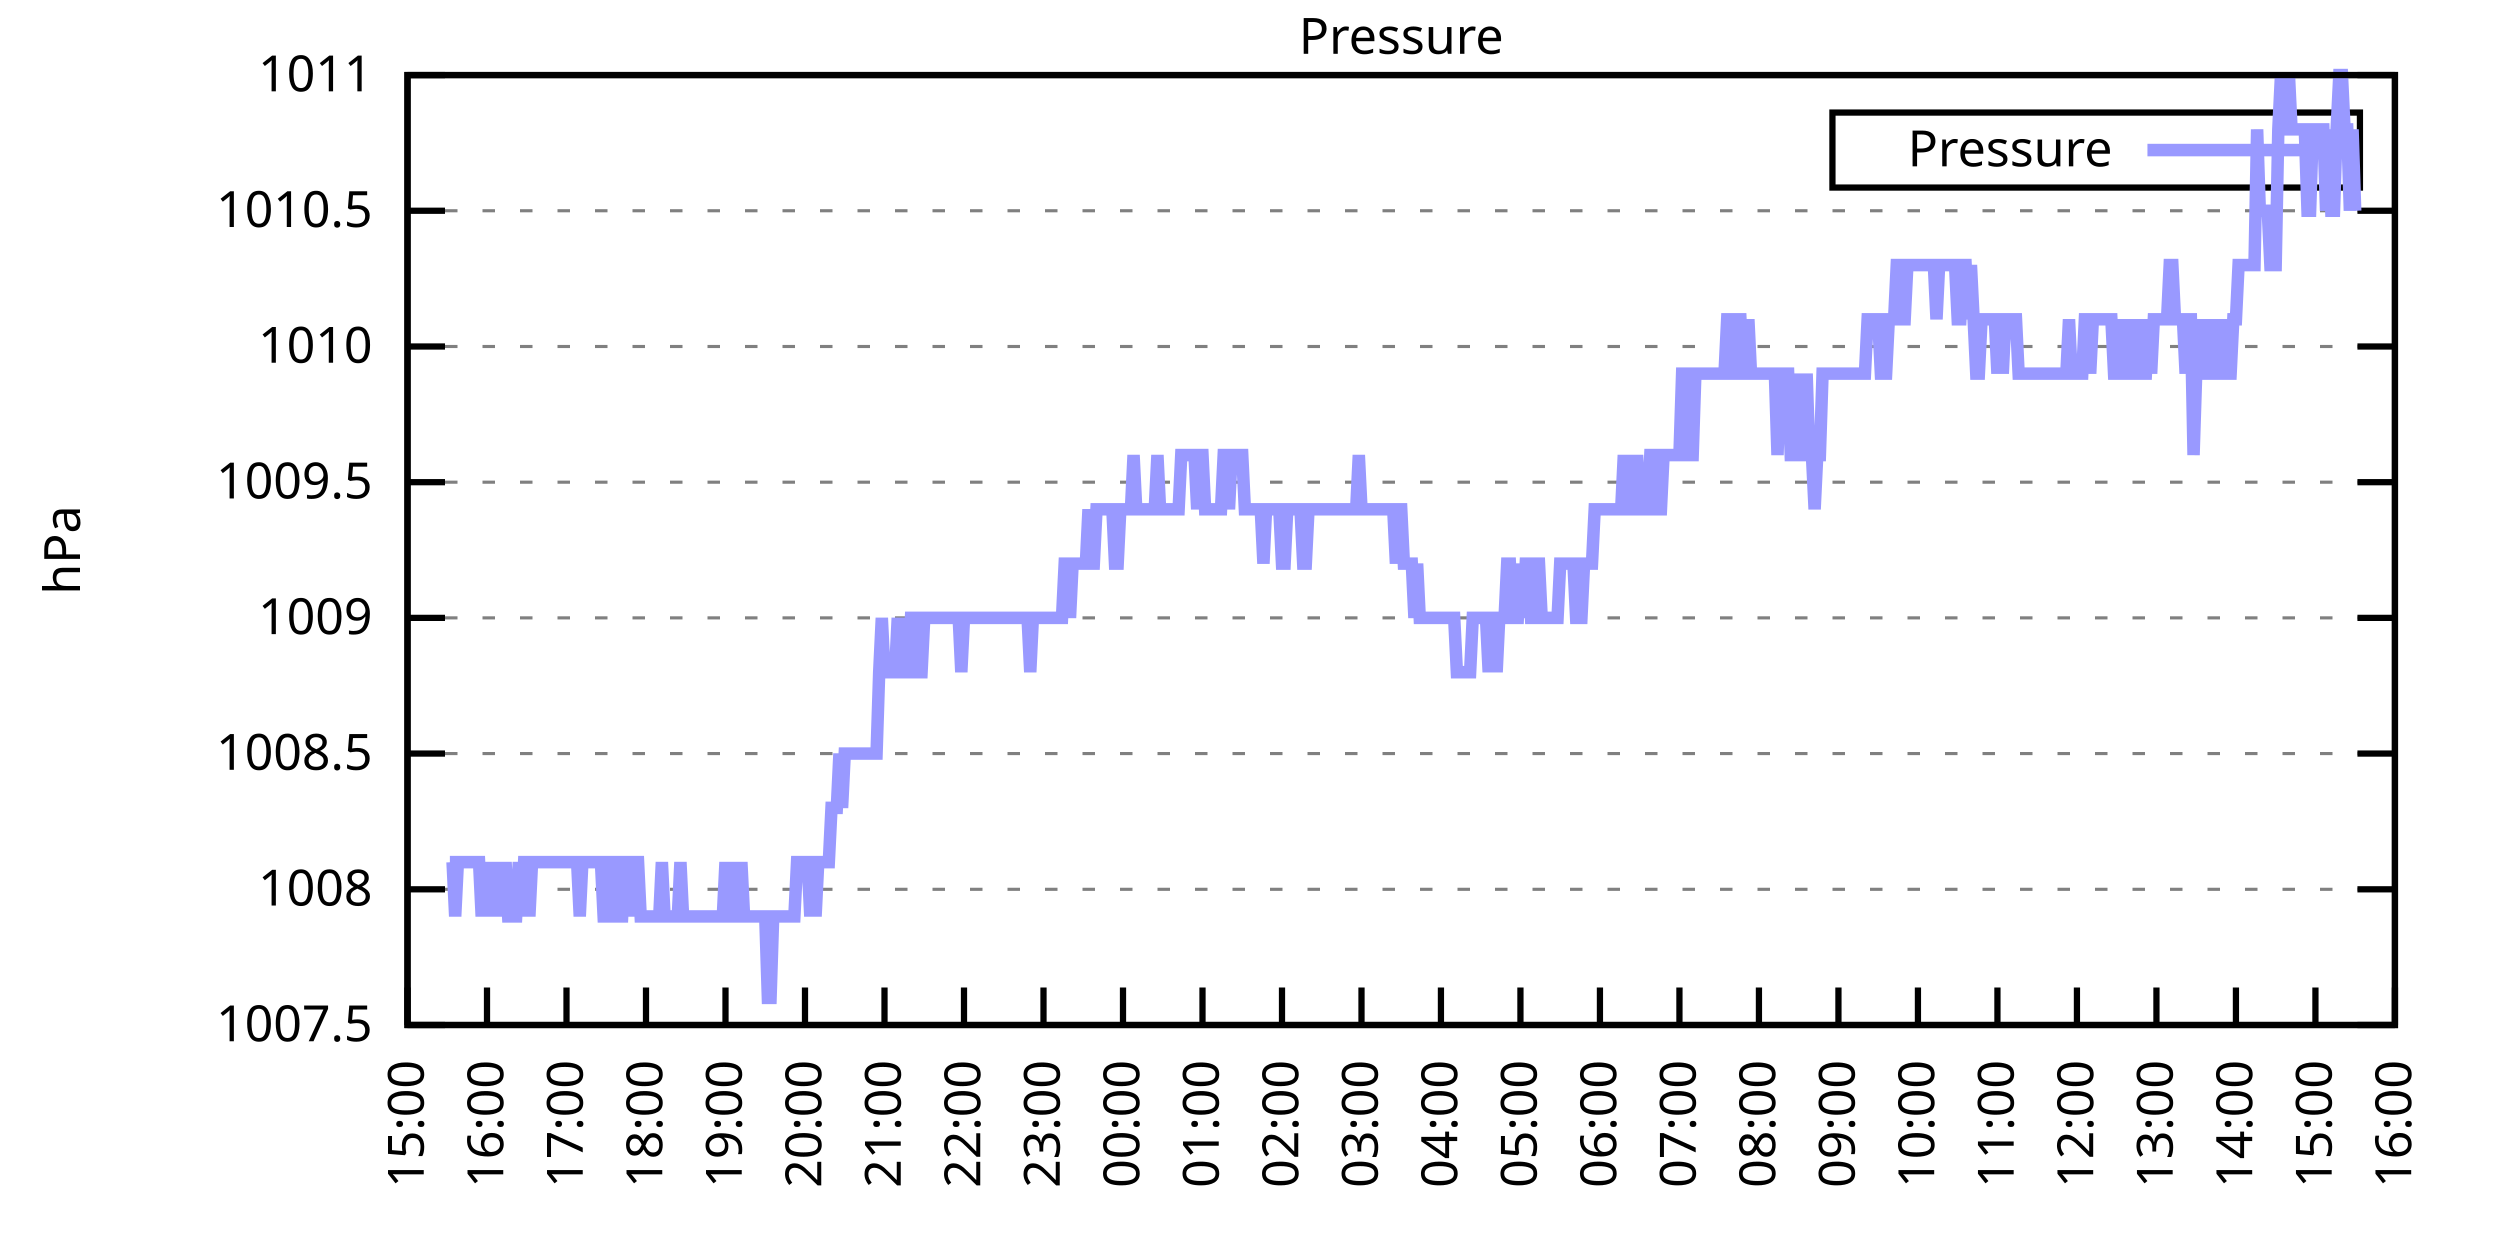
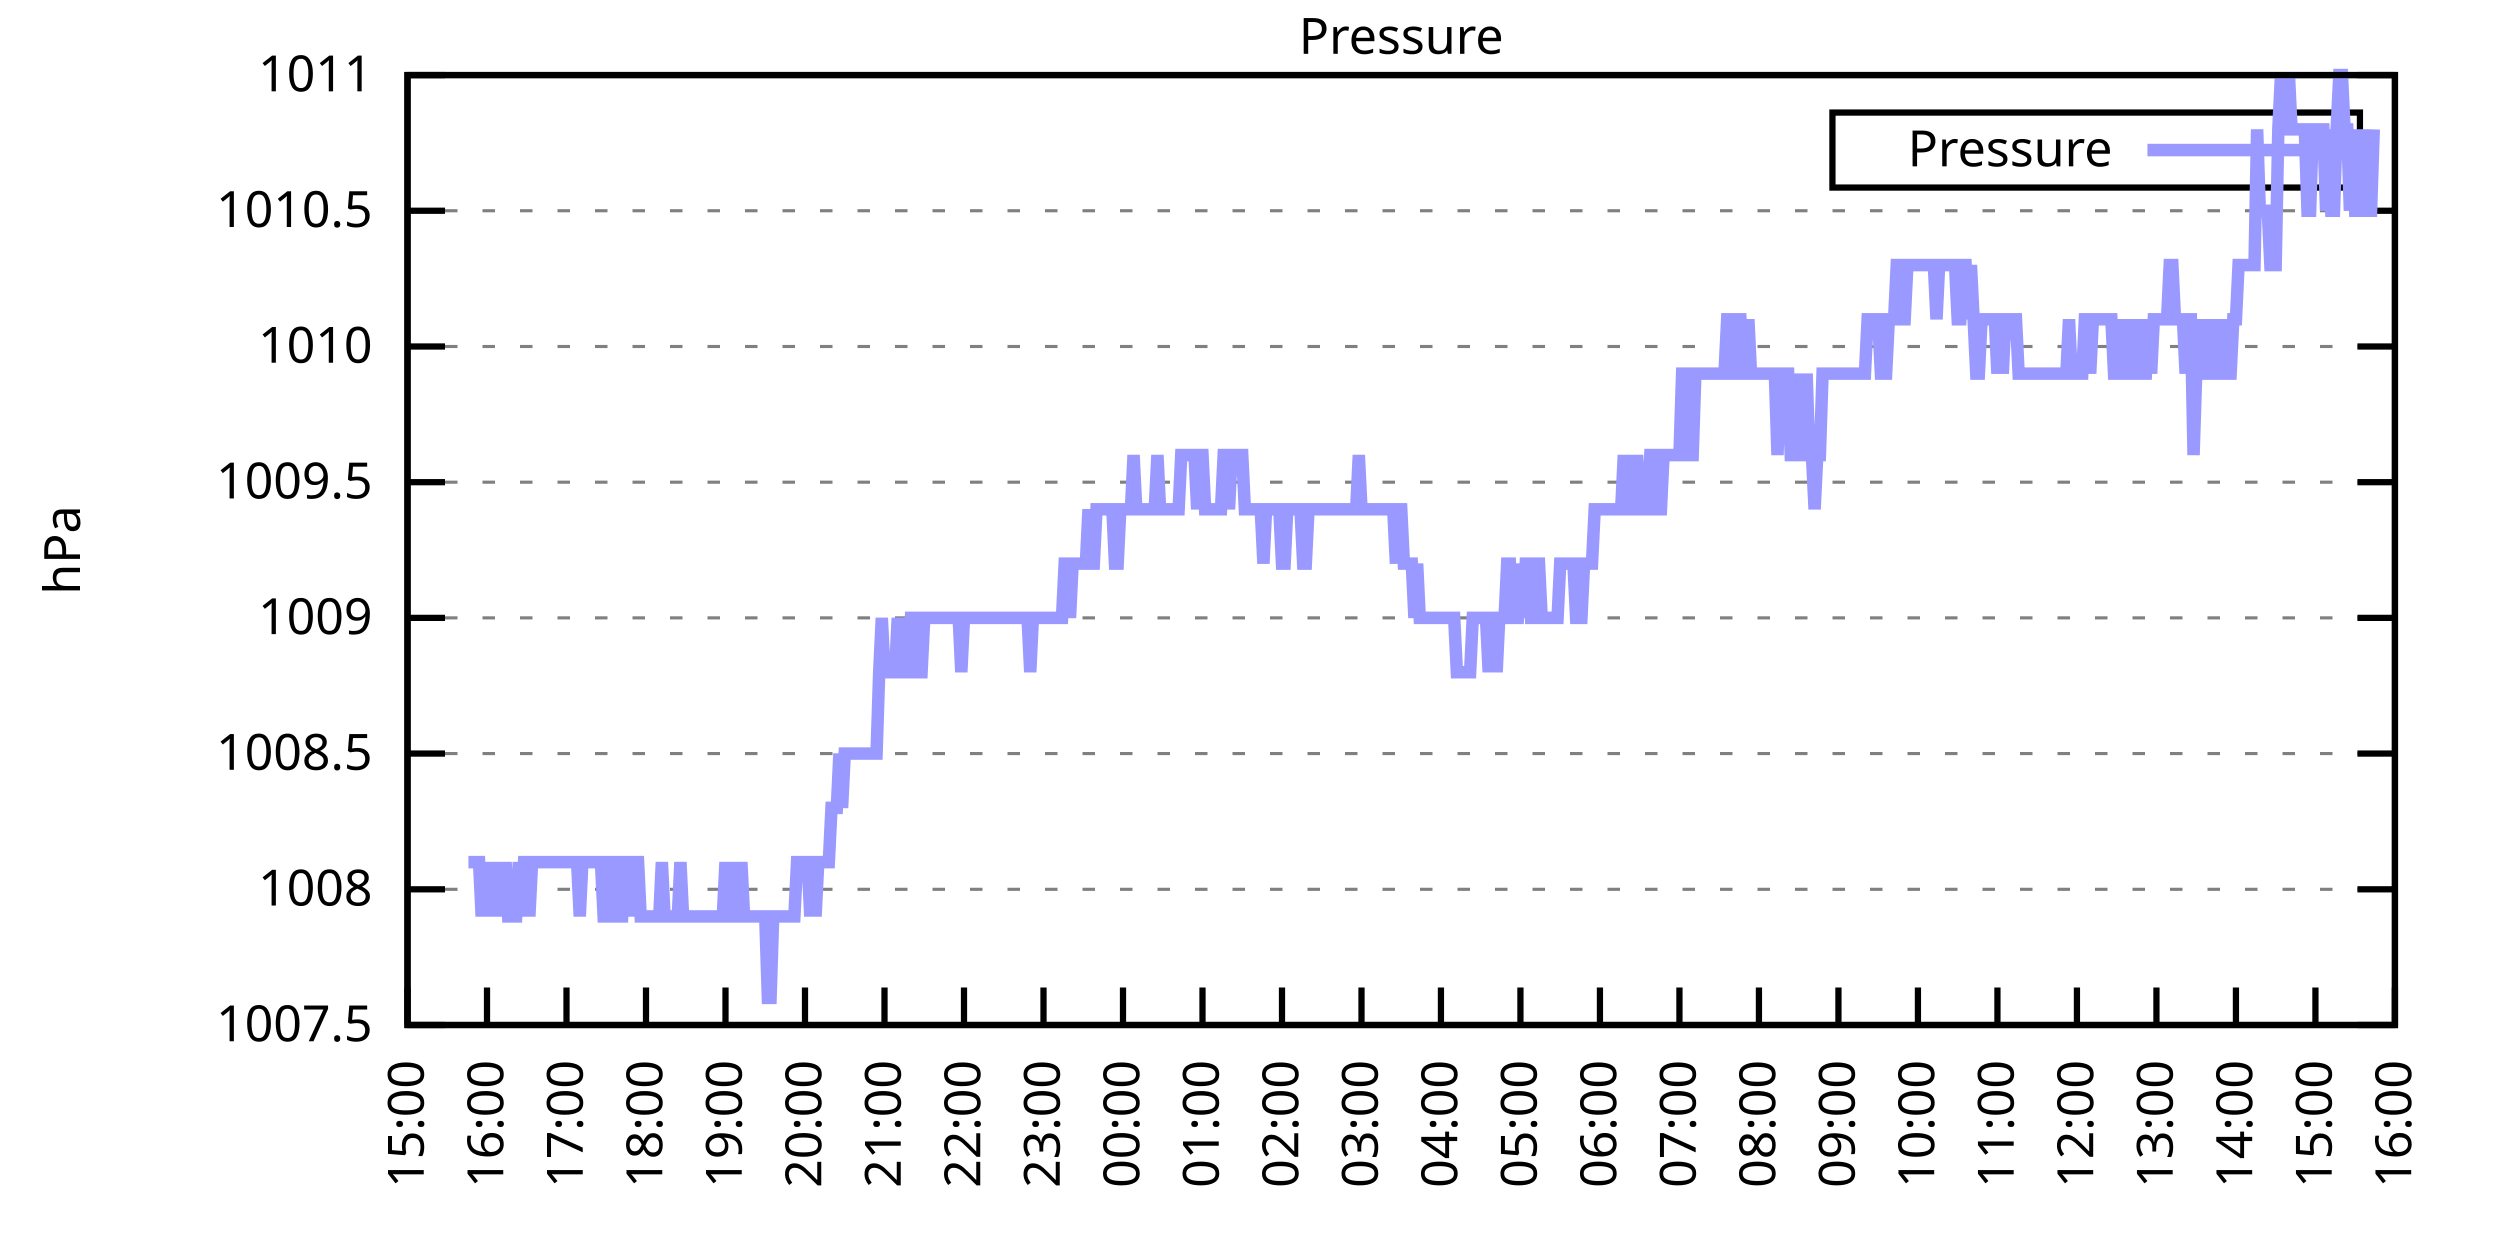
<svg xmlns="http://www.w3.org/2000/svg" xmlns:xlink="http://www.w3.org/1999/xlink" width="400" height="200" viewBox="0 0 400 200">
  <g id="gnuplot_canvas">
    <rect x="0" y="0" width="400" height="200" fill="none" />
    <defs>
      <circle id="gpDot" r="0.5" stroke-width="0.5" stroke="currentColor" />
      <path id="gpPt0" stroke-width="0.333" stroke="currentColor" d="M-1,0 h2 M0,-1 v2" />
      <path id="gpPt1" stroke-width="0.333" stroke="currentColor" d="M-1,-1 L1,1 M1,-1 L-1,1" />
      <path id="gpPt2" stroke-width="0.333" stroke="currentColor" d="M-1,0 L1,0 M0,-1 L0,1 M-1,-1 L1,1 M-1,1 L1,-1" />
      <rect id="gpPt3" stroke-width="0.333" stroke="currentColor" x="-1" y="-1" width="2" height="2" />
      <rect id="gpPt4" stroke-width="0.333" stroke="currentColor" fill="currentColor" x="-1" y="-1" width="2" height="2" />
      <circle id="gpPt5" stroke-width="0.333" stroke="currentColor" cx="0" cy="0" r="1" />
      <use xlink:href="#gpPt5" id="gpPt6" fill="currentColor" stroke="none" />
      <path id="gpPt7" stroke-width="0.333" stroke="currentColor" d="M0,-1.33 L-1.33,0.67 L1.33,0.67 z" />
      <use xlink:href="#gpPt7" id="gpPt8" fill="currentColor" stroke="none" />
      <use xlink:href="#gpPt7" id="gpPt9" stroke="currentColor" transform="rotate(180)" />
      <use xlink:href="#gpPt9" id="gpPt10" fill="currentColor" stroke="none" />
      <use xlink:href="#gpPt3" id="gpPt11" stroke="currentColor" transform="rotate(45)" />
      <use xlink:href="#gpPt11" id="gpPt12" fill="currentColor" stroke="none" />
      <path id="gpPt13" stroke-width="0.333" stroke="currentColor" d="M0,1.330 L1.265,0.411 L0.782,-1.067 L-0.782,-1.076 L-1.265,0.411 z" />
      <use xlink:href="#gpPt13" id="gpPt14" fill="currentColor" stroke="none" />
      <filter id="textbox" filterUnits="objectBoundingBox" x="0" y="0" height="1" width="1">
        <feFlood flood-color="white" flood-opacity="1" result="bgnd" />
        <feComposite in="SourceGraphic" in2="bgnd" operator="atop" />
      </filter>
      <filter id="greybox" filterUnits="objectBoundingBox" x="0" y="0" height="1" width="1">
        <feFlood flood-color="lightgrey" flood-opacity="1" result="grey" />
        <feComposite in="SourceGraphic" in2="grey" operator="atop" />
      </filter>
    </defs>
    <g fill="none" color="white" stroke="currentColor" stroke-width="1.00" stroke-linecap="butt" stroke-linejoin="miter">
</g>
    <g fill="none" color="black" stroke="currentColor" stroke-width="1.00" stroke-linecap="butt" stroke-linejoin="miter">
      <g stroke="none" shape-rendering="crispEdges">
        <polygon fill="rgb(255, 255, 255)" points="65.20,164.00 383.18,164.00 383.18,12.02 65.20,12.02 " />
      </g>
    </g>
    <g fill="none" color="black" stroke="currentColor" stroke-width="1.00" stroke-linecap="butt" stroke-linejoin="miter">
</g>
    <g fill="none" color="black" stroke="black" stroke-width="0.50" stroke-linecap="butt" stroke-linejoin="miter">
</g>
    <g fill="none" color="gray" stroke="currentColor" stroke-width="0.50" stroke-linecap="butt" stroke-linejoin="miter">
      <path stroke="gray" stroke-dasharray="2,4" class="gridline" d="M65.20,164.00 L383.19,164.00  " />
    </g>
    <g fill="none" color="gray" stroke="gray" stroke-width="1.00" stroke-linecap="butt" stroke-linejoin="miter">
</g>
    <g fill="none" color="black" stroke="currentColor" stroke-width="1.00" stroke-linecap="butt" stroke-linejoin="miter">
      <path stroke="black" d="M65.20,164.00 L71.20,164.00 M383.19,164.00 L377.19,164.00  " />
      <g transform="translate(59.60,166.60)" stroke="none" fill="black" font-family="Sans" font-size="8.00" text-anchor="end">
        <text>
          <tspan font-family="Sans"> 1007.5</tspan>
        </text>
      </g>
    </g>
    <g fill="none" color="black" stroke="currentColor" stroke-width="1.00" stroke-linecap="butt" stroke-linejoin="miter">
</g>
    <g fill="none" color="black" stroke="black" stroke-width="0.50" stroke-linecap="butt" stroke-linejoin="miter">
</g>
    <g fill="none" color="gray" stroke="currentColor" stroke-width="0.50" stroke-linecap="butt" stroke-linejoin="miter">
      <path stroke="gray" stroke-dasharray="2,4" class="gridline" d="M65.20,142.29 L383.19,142.29  " />
    </g>
    <g fill="none" color="gray" stroke="gray" stroke-width="1.00" stroke-linecap="butt" stroke-linejoin="miter">
</g>
    <g fill="none" color="black" stroke="currentColor" stroke-width="1.00" stroke-linecap="butt" stroke-linejoin="miter">
      <path stroke="black" d="M65.20,142.29 L71.20,142.29 M383.19,142.29 L377.19,142.29  " />
      <g transform="translate(59.60,144.89)" stroke="none" fill="black" font-family="Sans" font-size="8.00" text-anchor="end">
        <text>
          <tspan font-family="Sans"> 1008</tspan>
        </text>
      </g>
    </g>
    <g fill="none" color="black" stroke="currentColor" stroke-width="1.00" stroke-linecap="butt" stroke-linejoin="miter">
</g>
    <g fill="none" color="black" stroke="black" stroke-width="0.50" stroke-linecap="butt" stroke-linejoin="miter">
</g>
    <g fill="none" color="gray" stroke="currentColor" stroke-width="0.50" stroke-linecap="butt" stroke-linejoin="miter">
      <path stroke="gray" stroke-dasharray="2,4" class="gridline" d="M65.20,120.57 L383.19,120.57  " />
    </g>
    <g fill="none" color="gray" stroke="gray" stroke-width="1.00" stroke-linecap="butt" stroke-linejoin="miter">
</g>
    <g fill="none" color="black" stroke="currentColor" stroke-width="1.00" stroke-linecap="butt" stroke-linejoin="miter">
      <path stroke="black" d="M65.20,120.57 L71.20,120.57 M383.19,120.57 L377.19,120.57  " />
      <g transform="translate(59.60,123.17)" stroke="none" fill="black" font-family="Sans" font-size="8.00" text-anchor="end">
        <text>
          <tspan font-family="Sans"> 1008.5</tspan>
        </text>
      </g>
    </g>
    <g fill="none" color="black" stroke="currentColor" stroke-width="1.00" stroke-linecap="butt" stroke-linejoin="miter">
</g>
    <g fill="none" color="black" stroke="black" stroke-width="0.50" stroke-linecap="butt" stroke-linejoin="miter">
</g>
    <g fill="none" color="gray" stroke="currentColor" stroke-width="0.50" stroke-linecap="butt" stroke-linejoin="miter">
      <path stroke="gray" stroke-dasharray="2,4" class="gridline" d="M65.20,98.86 L383.19,98.86  " />
    </g>
    <g fill="none" color="gray" stroke="gray" stroke-width="1.00" stroke-linecap="butt" stroke-linejoin="miter">
</g>
    <g fill="none" color="black" stroke="currentColor" stroke-width="1.00" stroke-linecap="butt" stroke-linejoin="miter">
      <path stroke="black" d="M65.20,98.86 L71.20,98.86 M383.19,98.86 L377.19,98.86  " />
      <g transform="translate(59.60,101.46)" stroke="none" fill="black" font-family="Sans" font-size="8.00" text-anchor="end">
        <text>
          <tspan font-family="Sans"> 1009</tspan>
        </text>
      </g>
    </g>
    <g fill="none" color="black" stroke="currentColor" stroke-width="1.00" stroke-linecap="butt" stroke-linejoin="miter">
</g>
    <g fill="none" color="black" stroke="black" stroke-width="0.50" stroke-linecap="butt" stroke-linejoin="miter">
</g>
    <g fill="none" color="gray" stroke="currentColor" stroke-width="0.50" stroke-linecap="butt" stroke-linejoin="miter">
      <path stroke="gray" stroke-dasharray="2,4" class="gridline" d="M65.20,77.15 L383.19,77.15  " />
    </g>
    <g fill="none" color="gray" stroke="gray" stroke-width="1.00" stroke-linecap="butt" stroke-linejoin="miter">
</g>
    <g fill="none" color="black" stroke="currentColor" stroke-width="1.00" stroke-linecap="butt" stroke-linejoin="miter">
      <path stroke="black" d="M65.20,77.15 L71.20,77.15 M383.19,77.15 L377.19,77.15  " />
      <g transform="translate(59.60,79.75)" stroke="none" fill="black" font-family="Sans" font-size="8.00" text-anchor="end">
        <text>
          <tspan font-family="Sans"> 1009.5</tspan>
        </text>
      </g>
    </g>
    <g fill="none" color="black" stroke="currentColor" stroke-width="1.00" stroke-linecap="butt" stroke-linejoin="miter">
</g>
    <g fill="none" color="black" stroke="black" stroke-width="0.50" stroke-linecap="butt" stroke-linejoin="miter">
</g>
    <g fill="none" color="gray" stroke="currentColor" stroke-width="0.50" stroke-linecap="butt" stroke-linejoin="miter">
      <path stroke="gray" stroke-dasharray="2,4" class="gridline" d="M65.20,55.44 L383.19,55.44  " />
    </g>
    <g fill="none" color="gray" stroke="gray" stroke-width="1.00" stroke-linecap="butt" stroke-linejoin="miter">
</g>
    <g fill="none" color="black" stroke="currentColor" stroke-width="1.00" stroke-linecap="butt" stroke-linejoin="miter">
      <path stroke="black" d="M65.20,55.44 L71.20,55.44 M383.19,55.44 L377.19,55.44  " />
      <g transform="translate(59.60,58.04)" stroke="none" fill="black" font-family="Sans" font-size="8.00" text-anchor="end">
        <text>
          <tspan font-family="Sans"> 1010</tspan>
        </text>
      </g>
    </g>
    <g fill="none" color="black" stroke="currentColor" stroke-width="1.00" stroke-linecap="butt" stroke-linejoin="miter">
</g>
    <g fill="none" color="black" stroke="black" stroke-width="0.50" stroke-linecap="butt" stroke-linejoin="miter">
</g>
    <g fill="none" color="gray" stroke="currentColor" stroke-width="0.50" stroke-linecap="butt" stroke-linejoin="miter">
      <path stroke="gray" stroke-dasharray="2,4" class="gridline" d="M65.20,33.72 L383.19,33.72  " />
    </g>
    <g fill="none" color="gray" stroke="gray" stroke-width="1.00" stroke-linecap="butt" stroke-linejoin="miter">
</g>
    <g fill="none" color="black" stroke="currentColor" stroke-width="1.00" stroke-linecap="butt" stroke-linejoin="miter">
      <path stroke="black" d="M65.20,33.72 L71.20,33.72 M383.19,33.72 L377.19,33.72  " />
      <g transform="translate(59.60,36.32)" stroke="none" fill="black" font-family="Sans" font-size="8.00" text-anchor="end">
        <text>
          <tspan font-family="Sans"> 1010.5</tspan>
        </text>
      </g>
    </g>
    <g fill="none" color="black" stroke="currentColor" stroke-width="1.00" stroke-linecap="butt" stroke-linejoin="miter">
</g>
    <g fill="none" color="black" stroke="black" stroke-width="0.50" stroke-linecap="butt" stroke-linejoin="miter">
</g>
    <g fill="none" color="gray" stroke="currentColor" stroke-width="0.50" stroke-linecap="butt" stroke-linejoin="miter">
      <path stroke="gray" stroke-dasharray="2,4" class="gridline" d="M65.20,12.01 L383.19,12.01  " />
    </g>
    <g fill="none" color="gray" stroke="gray" stroke-width="1.00" stroke-linecap="butt" stroke-linejoin="miter">
</g>
    <g fill="none" color="black" stroke="currentColor" stroke-width="1.00" stroke-linecap="butt" stroke-linejoin="miter">
      <path stroke="black" d="M65.20,12.01 L71.20,12.01 M383.19,12.01 L377.19,12.01  " />
      <g transform="translate(59.60,14.61)" stroke="none" fill="black" font-family="Sans" font-size="8.00" text-anchor="end">
        <text>
          <tspan font-family="Sans"> 1011</tspan>
        </text>
      </g>
    </g>
    <g fill="none" color="black" stroke="currentColor" stroke-width="1.00" stroke-linecap="butt" stroke-linejoin="miter">
      <path stroke="black" d="M65.20,164.00 L65.20,158.00  " />
      <g transform="translate(67.80,169.60) rotate(270.00)" stroke="none" fill="black" font-family="Sans" font-size="8.00" text-anchor="end">
        <text>
          <tspan font-family="Sans">15:00</tspan>
        </text>
      </g>
    </g>
    <g fill="none" color="black" stroke="currentColor" stroke-width="1.00" stroke-linecap="butt" stroke-linejoin="miter">
      <path stroke="black" d="M77.92,164.00 L77.92,158.00  " />
      <g transform="translate(80.52,169.60) rotate(270.00)" stroke="none" fill="black" font-family="Sans" font-size="8.00" text-anchor="end">
        <text>
          <tspan font-family="Sans">16:00</tspan>
        </text>
      </g>
    </g>
    <g fill="none" color="black" stroke="currentColor" stroke-width="1.00" stroke-linecap="butt" stroke-linejoin="miter">
      <path stroke="black" d="M90.64,164.00 L90.64,158.00  " />
      <g transform="translate(93.24,169.60) rotate(270.00)" stroke="none" fill="black" font-family="Sans" font-size="8.00" text-anchor="end">
        <text>
          <tspan font-family="Sans">17:00</tspan>
        </text>
      </g>
    </g>
    <g fill="none" color="black" stroke="currentColor" stroke-width="1.00" stroke-linecap="butt" stroke-linejoin="miter">
      <path stroke="black" d="M103.36,164.00 L103.36,158.00  " />
      <g transform="translate(105.96,169.60) rotate(270.00)" stroke="none" fill="black" font-family="Sans" font-size="8.00" text-anchor="end">
        <text>
          <tspan font-family="Sans">18:00</tspan>
        </text>
      </g>
    </g>
    <g fill="none" color="black" stroke="currentColor" stroke-width="1.00" stroke-linecap="butt" stroke-linejoin="miter">
      <path stroke="black" d="M116.08,164.00 L116.08,158.00  " />
      <g transform="translate(118.68,169.60) rotate(270.00)" stroke="none" fill="black" font-family="Sans" font-size="8.00" text-anchor="end">
        <text>
          <tspan font-family="Sans">19:00</tspan>
        </text>
      </g>
    </g>
    <g fill="none" color="black" stroke="currentColor" stroke-width="1.00" stroke-linecap="butt" stroke-linejoin="miter">
      <path stroke="black" d="M128.80,164.00 L128.80,158.00  " />
      <g transform="translate(131.40,169.60) rotate(270.00)" stroke="none" fill="black" font-family="Sans" font-size="8.00" text-anchor="end">
        <text>
          <tspan font-family="Sans">20:00</tspan>
        </text>
      </g>
    </g>
    <g fill="none" color="black" stroke="currentColor" stroke-width="1.00" stroke-linecap="butt" stroke-linejoin="miter">
      <path stroke="black" d="M141.52,164.00 L141.52,158.00  " />
      <g transform="translate(144.12,169.60) rotate(270.00)" stroke="none" fill="black" font-family="Sans" font-size="8.00" text-anchor="end">
        <text>
          <tspan font-family="Sans">21:00</tspan>
        </text>
      </g>
    </g>
    <g fill="none" color="black" stroke="currentColor" stroke-width="1.00" stroke-linecap="butt" stroke-linejoin="miter">
      <path stroke="black" d="M154.24,164.00 L154.24,158.00  " />
      <g transform="translate(156.84,169.60) rotate(270.00)" stroke="none" fill="black" font-family="Sans" font-size="8.00" text-anchor="end">
        <text>
          <tspan font-family="Sans">22:00</tspan>
        </text>
      </g>
    </g>
    <g fill="none" color="black" stroke="currentColor" stroke-width="1.00" stroke-linecap="butt" stroke-linejoin="miter">
      <path stroke="black" d="M166.96,164.00 L166.96,158.00  " />
      <g transform="translate(169.56,169.60) rotate(270.00)" stroke="none" fill="black" font-family="Sans" font-size="8.00" text-anchor="end">
        <text>
          <tspan font-family="Sans">23:00</tspan>
        </text>
      </g>
    </g>
    <g fill="none" color="black" stroke="currentColor" stroke-width="1.00" stroke-linecap="butt" stroke-linejoin="miter">
      <path stroke="black" d="M179.68,164.00 L179.68,158.00  " />
      <g transform="translate(182.28,169.60) rotate(270.00)" stroke="none" fill="black" font-family="Sans" font-size="8.00" text-anchor="end">
        <text>
          <tspan font-family="Sans">00:00</tspan>
        </text>
      </g>
    </g>
    <g fill="none" color="black" stroke="currentColor" stroke-width="1.00" stroke-linecap="butt" stroke-linejoin="miter">
      <path stroke="black" d="M192.40,164.00 L192.40,158.00  " />
      <g transform="translate(195.00,169.60) rotate(270.00)" stroke="none" fill="black" font-family="Sans" font-size="8.00" text-anchor="end">
        <text>
          <tspan font-family="Sans">01:00</tspan>
        </text>
      </g>
    </g>
    <g fill="none" color="black" stroke="currentColor" stroke-width="1.00" stroke-linecap="butt" stroke-linejoin="miter">
      <path stroke="black" d="M205.12,164.00 L205.12,158.00  " />
      <g transform="translate(207.72,169.60) rotate(270.00)" stroke="none" fill="black" font-family="Sans" font-size="8.00" text-anchor="end">
        <text>
          <tspan font-family="Sans">02:00</tspan>
        </text>
      </g>
    </g>
    <g fill="none" color="black" stroke="currentColor" stroke-width="1.00" stroke-linecap="butt" stroke-linejoin="miter">
      <path stroke="black" d="M217.84,164.00 L217.84,158.00  " />
      <g transform="translate(220.44,169.60) rotate(270.00)" stroke="none" fill="black" font-family="Sans" font-size="8.00" text-anchor="end">
        <text>
          <tspan font-family="Sans">03:00</tspan>
        </text>
      </g>
    </g>
    <g fill="none" color="black" stroke="currentColor" stroke-width="1.00" stroke-linecap="butt" stroke-linejoin="miter">
      <path stroke="black" d="M230.55,164.00 L230.55,158.00  " />
      <g transform="translate(233.15,169.60) rotate(270.00)" stroke="none" fill="black" font-family="Sans" font-size="8.00" text-anchor="end">
        <text>
          <tspan font-family="Sans">04:00</tspan>
        </text>
      </g>
    </g>
    <g fill="none" color="black" stroke="currentColor" stroke-width="1.00" stroke-linecap="butt" stroke-linejoin="miter">
      <path stroke="black" d="M243.27,164.00 L243.27,158.00  " />
      <g transform="translate(245.87,169.60) rotate(270.00)" stroke="none" fill="black" font-family="Sans" font-size="8.00" text-anchor="end">
        <text>
          <tspan font-family="Sans">05:00</tspan>
        </text>
      </g>
    </g>
    <g fill="none" color="black" stroke="currentColor" stroke-width="1.00" stroke-linecap="butt" stroke-linejoin="miter">
      <path stroke="black" d="M255.99,164.00 L255.99,158.00  " />
      <g transform="translate(258.59,169.60) rotate(270.00)" stroke="none" fill="black" font-family="Sans" font-size="8.00" text-anchor="end">
        <text>
          <tspan font-family="Sans">06:00</tspan>
        </text>
      </g>
    </g>
    <g fill="none" color="black" stroke="currentColor" stroke-width="1.00" stroke-linecap="butt" stroke-linejoin="miter">
      <path stroke="black" d="M268.71,164.00 L268.71,158.00  " />
      <g transform="translate(271.31,169.60) rotate(270.00)" stroke="none" fill="black" font-family="Sans" font-size="8.00" text-anchor="end">
        <text>
          <tspan font-family="Sans">07:00</tspan>
        </text>
      </g>
    </g>
    <g fill="none" color="black" stroke="currentColor" stroke-width="1.00" stroke-linecap="butt" stroke-linejoin="miter">
      <path stroke="black" d="M281.43,164.00 L281.43,158.00  " />
      <g transform="translate(284.03,169.60) rotate(270.00)" stroke="none" fill="black" font-family="Sans" font-size="8.00" text-anchor="end">
        <text>
          <tspan font-family="Sans">08:00</tspan>
        </text>
      </g>
    </g>
    <g fill="none" color="black" stroke="currentColor" stroke-width="1.00" stroke-linecap="butt" stroke-linejoin="miter">
      <path stroke="black" d="M294.15,164.00 L294.15,158.00  " />
      <g transform="translate(296.75,169.60) rotate(270.00)" stroke="none" fill="black" font-family="Sans" font-size="8.00" text-anchor="end">
        <text>
          <tspan font-family="Sans">09:00</tspan>
        </text>
      </g>
    </g>
    <g fill="none" color="black" stroke="currentColor" stroke-width="1.00" stroke-linecap="butt" stroke-linejoin="miter">
      <path stroke="black" d="M306.87,164.00 L306.87,158.00  " />
      <g transform="translate(309.47,169.60) rotate(270.00)" stroke="none" fill="black" font-family="Sans" font-size="8.00" text-anchor="end">
        <text>
          <tspan font-family="Sans">10:00</tspan>
        </text>
      </g>
    </g>
    <g fill="none" color="black" stroke="currentColor" stroke-width="1.00" stroke-linecap="butt" stroke-linejoin="miter">
      <path stroke="black" d="M319.59,164.00 L319.59,158.00  " />
      <g transform="translate(322.19,169.60) rotate(270.00)" stroke="none" fill="black" font-family="Sans" font-size="8.00" text-anchor="end">
        <text>
          <tspan font-family="Sans">11:00</tspan>
        </text>
      </g>
    </g>
    <g fill="none" color="black" stroke="currentColor" stroke-width="1.00" stroke-linecap="butt" stroke-linejoin="miter">
      <path stroke="black" d="M332.31,164.00 L332.31,158.00  " />
      <g transform="translate(334.91,169.60) rotate(270.00)" stroke="none" fill="black" font-family="Sans" font-size="8.00" text-anchor="end">
        <text>
          <tspan font-family="Sans">12:00</tspan>
        </text>
      </g>
    </g>
    <g fill="none" color="black" stroke="currentColor" stroke-width="1.00" stroke-linecap="butt" stroke-linejoin="miter">
      <path stroke="black" d="M345.03,164.00 L345.03,158.00  " />
      <g transform="translate(347.63,169.60) rotate(270.00)" stroke="none" fill="black" font-family="Sans" font-size="8.00" text-anchor="end">
        <text>
          <tspan font-family="Sans">13:00</tspan>
        </text>
      </g>
    </g>
    <g fill="none" color="black" stroke="currentColor" stroke-width="1.00" stroke-linecap="butt" stroke-linejoin="miter">
      <path stroke="black" d="M357.75,164.00 L357.75,158.00  " />
      <g transform="translate(360.35,169.60) rotate(270.00)" stroke="none" fill="black" font-family="Sans" font-size="8.00" text-anchor="end">
        <text>
          <tspan font-family="Sans">14:00</tspan>
        </text>
      </g>
    </g>
    <g fill="none" color="black" stroke="currentColor" stroke-width="1.00" stroke-linecap="butt" stroke-linejoin="miter">
      <path stroke="black" d="M370.47,164.00 L370.47,158.00  " />
      <g transform="translate(373.07,169.60) rotate(270.00)" stroke="none" fill="black" font-family="Sans" font-size="8.00" text-anchor="end">
        <text>
          <tspan font-family="Sans">15:00</tspan>
        </text>
      </g>
    </g>
    <g fill="none" color="black" stroke="currentColor" stroke-width="1.00" stroke-linecap="butt" stroke-linejoin="miter">
      <path stroke="black" d="M383.19,164.00 L383.19,158.00  " />
      <g transform="translate(385.79,169.60) rotate(270.00)" stroke="none" fill="black" font-family="Sans" font-size="8.00" text-anchor="end">
        <text>
          <tspan font-family="Sans">16:00</tspan>
        </text>
      </g>
    </g>
    <g fill="none" color="black" stroke="currentColor" stroke-width="1.00" stroke-linecap="butt" stroke-linejoin="miter">
</g>
    <g fill="none" color="black" stroke="currentColor" stroke-width="1.00" stroke-linecap="butt" stroke-linejoin="miter">
      <path stroke="black" d="M65.20,12.01 L65.20,164.00 L383.19,164.00 L383.19,12.01 L65.20,12.01 Z  " />
    </g>
    <g fill="none" color="black" stroke="currentColor" stroke-width="1.00" stroke-linecap="butt" stroke-linejoin="miter">
</g>
    <g fill="none" color="black" stroke="currentColor" stroke-width="1.00" stroke-linecap="butt" stroke-linejoin="miter">
      <path stroke="black" d="M293.19,30.01 L293.19,18.01 L377.59,18.01 L377.59,30.01 L293.19,30.01 Z  " />
    </g>
    <g id="Pressure_plot_1">
      <g fill="none" color="white" stroke="black" stroke-width="2.00" stroke-linecap="butt" stroke-linejoin="miter">
</g>
      <g fill="none" color="black" stroke="currentColor" stroke-width="2.00" stroke-linecap="butt" stroke-linejoin="miter">
        <g transform="translate(337.99,26.61)" stroke="none" fill="black" font-family="Sans" font-size="8.00" text-anchor="end">
          <text>
            <tspan font-family="Sans">Pressure</tspan>
          </text>
        </g>
      </g>
      <g fill="none" color="black" stroke="currentColor" stroke-width="2.00" stroke-linecap="butt" stroke-linejoin="miter">
-         <path stroke="rgb(153, 153, 255)" d="M343.59,24.01 L371.99,24.01 M71.98,137.94 L72.41,137.94 L72.83,146.63 L73.26,137.94 L73.68,137.94 L74.10,137.94   L74.53,137.94 L74.95,137.94 L75.38,137.94 L75.80,137.94 L76.22,137.94 L76.65,137.94 L77.07,146.63 L77.50,137.94   L77.92,146.63 L78.34,137.94 L78.77,146.63 L79.19,137.94 L79.62,146.63 L80.04,137.94 L80.46,146.63 L80.89,137.94   L81.31,146.63 L81.74,146.63 L82.16,146.63 L82.58,146.63 L83.01,137.94 L83.43,146.63 L83.86,137.94 L84.28,137.94   L84.70,146.63 L85.13,137.94 L85.55,137.94 L85.98,137.94 L86.40,137.94 L86.82,137.94 L87.25,137.94 L87.67,137.94   L88.10,137.94 L88.52,137.94 L88.94,137.94 L89.37,137.94 L89.79,137.94 L90.22,137.94 L90.64,137.94 L91.06,137.94   L91.49,137.94 L91.91,137.94 L92.34,137.94 L92.76,146.63 L93.18,137.94 L93.61,137.94 L94.03,137.94 L94.46,137.94   L94.88,137.94 L95.30,137.94 L95.73,137.94 L96.15,137.94 L96.58,146.63 L97.00,146.63 L97.42,137.94 L97.85,137.94   L98.27,137.94 L98.69,146.63 L99.12,146.63 L99.54,146.63 L99.97,137.94 L100.39,137.94 L100.81,146.63 L101.24,137.94   L101.66,137.94 L102.09,137.94 L102.51,146.63 L102.93,146.63 L103.36,146.63 L103.78,146.63 L104.21,146.63 L104.63,146.63   L105.05,146.63 L105.48,146.63 L105.90,137.94 L106.33,146.63 L106.75,146.63 L107.17,146.63 L107.60,146.63 L108.02,146.63   L108.45,146.63 L108.87,137.94 L109.29,146.63 L109.72,146.63 L110.14,146.63 L110.57,146.63 L110.99,146.63 L111.41,146.63   L111.84,146.63 L112.26,146.63 L112.69,146.63 L113.11,146.63 L113.53,146.63 L113.96,146.63 L114.38,146.63 L114.81,146.63   L115.23,146.63 L115.65,146.63 L116.08,137.94 L116.50,146.63 L116.93,146.63 L117.35,146.63 L117.77,137.94 L118.20,146.63   L118.62,137.94 L119.05,146.63 L119.47,146.63 L119.89,146.63 L120.32,146.63 L120.74,146.63 L121.17,146.63 L121.59,146.63   L122.01,146.63 L122.44,146.63 L122.86,159.66 L123.29,159.66 L123.71,146.63 L124.13,146.63 L124.56,146.63 L124.98,146.63   L125.41,146.63 L125.83,146.63 L126.25,146.63 L126.68,146.63 L127.10,146.63 L127.53,137.94 L127.95,137.94 L128.37,137.94   L128.80,137.94 L129.22,137.94 L129.65,146.63 L130.07,137.94 L130.49,146.63 L130.92,137.94 L131.34,137.94 L131.77,137.94   L132.19,137.94 L132.61,137.94 L133.04,129.26 L133.46,129.26 L133.89,129.26 L134.31,120.57 L134.73,129.26 L135.16,120.57   L135.58,120.57 L136.01,120.57 L136.43,120.57 L136.85,120.57 L137.28,120.57 L137.70,120.57 L138.13,120.57 L138.55,120.57   L138.97,120.57 L139.40,120.57 L139.82,120.57 L140.25,120.57 L140.67,107.55 L141.09,98.86 L141.52,107.55 L141.94,107.55   L142.37,107.55 L142.79,107.55 L143.21,107.55 L143.64,98.86 L144.06,107.55 L144.49,98.86 L144.91,107.55 L145.33,107.55   L145.76,98.86 L146.18,98.86 L146.61,107.55 L147.03,107.55 L147.45,107.55 L147.88,98.86 L148.30,98.86 L148.73,98.86   L149.15,98.86 L149.57,98.86 L150.00,98.86 L150.42,98.86 L150.85,98.86 L151.27,98.86 L151.69,98.86 L152.12,98.86   L152.54,98.86 L152.97,98.86 L153.39,98.86 L153.81,107.55 L154.24,98.86 L154.66,98.86 L155.09,98.86 L155.51,98.86   L155.93,98.86 L156.36,98.86 L156.78,98.86 L157.21,98.86 L157.63,98.86 L158.05,98.86 L158.48,98.86 L158.90,98.86   L159.33,98.86 L159.75,98.86 L160.17,98.86 L160.60,98.86 L161.02,98.86 L161.44,98.86 L161.87,98.86 L162.29,98.86   L162.72,98.86 L163.14,98.86 L163.56,98.86 L163.99,98.86 L164.41,98.86 L164.84,107.55 L165.26,98.86 L165.68,98.86   L166.11,98.86 L166.53,98.86 L166.96,98.86 L167.38,98.86 L167.80,98.86 L168.23,98.86 L168.65,98.86 L169.08,98.86   L169.50,98.86 L169.92,98.86 L170.35,90.18 L170.77,90.18 L171.20,98.86 L171.62,90.18 L172.04,90.18 L172.47,90.18   L172.89,90.18 L173.32,90.18 L173.74,90.18 L174.16,81.49 L174.59,90.18 L175.01,90.18 L175.44,81.49 L175.86,81.49   L176.28,81.49 L176.71,81.49 L177.13,81.49 L177.56,81.49 L177.98,81.49 L178.40,90.18 L178.83,90.18 L179.25,81.49   L179.68,81.49 L180.10,81.49 L180.52,81.49 L180.95,81.49 L181.37,72.81 L181.80,81.49 L182.22,81.49 L182.64,81.49   L183.07,81.49 L183.49,81.49 L183.92,81.49 L184.34,81.49 L184.76,81.49 L185.19,72.81 L185.61,81.49 L186.04,81.49   L186.46,81.49 L186.88,81.49 L187.31,81.49 L187.73,81.49 L188.16,81.49 L188.58,81.49 L189.00,72.81 L189.43,72.81   L189.85,72.81 L190.28,72.81 L190.70,72.81 L191.12,72.81 L191.55,81.49 L191.97,72.81 L192.40,72.81 L192.82,81.49   L193.24,81.49 L193.67,81.49 L194.09,81.49 L194.52,81.49 L194.94,81.49 L195.36,81.49 L195.79,72.81 L196.21,72.81   L196.64,81.49 L197.06,72.81 L197.48,72.81 L197.91,72.81 L198.33,72.81 L198.76,72.81 L199.18,81.49 L199.60,81.49   L200.03,81.49 L200.45,81.49 L200.88,81.49 L201.30,81.49 L201.72,81.49 L202.15,90.18 L202.57,81.49 L203.00,81.49   L203.42,81.49 L203.84,81.49 L204.27,81.49 L204.69,81.49 L205.12,90.18 L205.54,90.18 L205.96,81.49 L206.39,81.49   L206.81,81.49 L207.24,81.49 L207.66,81.49 L208.08,81.49 L208.51,90.18 L208.93,90.18 L209.36,81.49 L209.78,81.49   L210.20,81.49 L210.63,81.49 L211.05,81.49 L211.48,81.49 L211.90,81.49 L212.32,81.49 L212.75,81.49 L213.17,81.49   L213.60,81.49 L214.02,81.49 L214.44,81.49 L214.87,81.49 L215.29,81.49 L215.72,81.49 L216.14,81.49 L216.56,81.49   L216.99,81.49 L217.41,72.81 L217.84,81.49 L218.26,81.49 L218.68,81.49 L219.11,81.49 L219.53,81.49 L219.96,81.49   L220.38,81.49 L220.80,81.49 L221.23,81.49 L221.65,81.49 L222.08,81.49 L222.50,81.49 L222.92,81.49 L223.35,90.18   L223.77,81.49 L224.20,81.49 L224.62,90.18 L225.04,90.18 L225.47,90.18 L225.89,90.18 L226.31,98.86 L226.74,90.18   L227.16,98.86 L227.59,98.86 L228.01,98.86 L228.43,98.86 L228.86,98.86 L229.28,98.86 L229.71,98.86 L230.13,98.86   L230.55,98.86 L230.98,98.86 L231.40,98.86 L231.83,98.86 L232.25,98.86 L232.67,98.86 L233.10,107.55 L233.52,107.55   L233.95,107.55 L234.37,107.55 L234.79,107.55 L235.22,107.55 L235.64,98.86 L236.07,98.86 L236.49,98.86 L236.91,98.86   L237.34,98.86 L237.76,98.86 L238.19,107.55 L238.61,98.86 L239.03,98.86 L239.46,107.55 L239.88,98.86 L240.31,98.86   L240.73,98.86 L241.15,90.18 L241.58,90.18 L242.00,98.86 L242.43,98.86 L242.85,98.86 L243.27,90.18 L243.70,98.86   L244.12,90.18 L244.55,90.18 L244.97,98.86 L245.39,98.86 L245.82,90.18 L246.24,90.18 L246.67,98.86 L247.09,98.86   L247.51,98.86 L247.94,98.86 L248.36,98.86 L248.79,98.86 L249.21,98.86 L249.63,90.18 L250.06,90.18 L250.48,90.18   L250.91,90.18 L251.33,90.18 L251.75,90.18 L252.18,98.86 L252.60,98.86 L253.03,98.86 L253.45,90.18 L253.87,90.18   L254.30,90.18 L254.72,90.18 L255.15,81.49 L255.57,81.49 L255.99,81.49 L256.42,81.49 L256.84,81.49 L257.27,81.49   L257.69,81.49 L258.11,81.49 L258.54,81.49 L258.96,81.49 L259.39,81.49 L259.81,72.81 L260.23,81.49 L260.66,72.81   L261.08,81.49 L261.51,81.49 L261.93,72.81 L262.35,81.49 L262.78,81.49 L263.20,81.49 L263.63,81.49 L264.05,72.81   L264.47,72.81 L264.90,72.81 L265.32,81.49 L265.75,81.49 L266.17,72.81 L266.59,72.81 L267.02,72.81 L267.44,72.81   L267.87,72.81 L268.29,72.81 L268.71,72.81 L269.14,59.78 L269.56,59.78 L269.99,72.81 L270.41,72.81 L270.83,72.81   L271.26,59.78 L271.68,59.78 L272.11,59.78 L272.53,59.78 L272.95,59.78 L273.38,59.78 L273.80,59.78 L274.23,59.78   L274.65,59.78 L275.07,59.78 L275.50,59.78 L275.92,59.78 L276.35,51.09 L276.77,51.09 L277.19,59.78 L277.62,59.78   L278.04,51.09 L278.47,51.09 L278.89,59.78 L279.31,59.78 L279.74,51.09 L280.16,59.78 L280.59,59.78 L281.01,59.78   L281.43,59.78 L281.86,59.78 L282.28,59.78 L282.71,59.78 L283.13,59.78 L283.55,59.78 L283.98,59.78 L284.40,72.81   L284.83,59.78 L285.25,59.78 L285.67,59.78 L286.10,59.78 L286.52,72.81 L286.95,72.81 L287.37,59.78 L287.79,72.81   L288.22,72.81 L288.64,72.81 L289.06,59.78 L289.49,72.81 L289.91,72.81 L290.34,81.49 L290.76,72.81 L291.18,72.81   L291.61,59.78 L292.03,59.78 L292.46,59.78 L292.88,59.78 L293.30,59.78 L293.73,59.78 L294.15,59.78 L294.58,59.78   L295.00,59.78 L295.42,59.78 L295.85,59.78 L296.27,59.78 L296.70,59.78 L297.12,59.78 L297.54,59.78 L297.97,59.78   L298.39,59.78 L298.82,51.09 L299.24,51.09 L299.66,51.09 L300.09,51.09 L300.51,51.09 L300.94,59.78 L301.36,59.78   L301.78,59.78 L302.21,51.09 L302.63,51.09 L303.06,51.09 L303.48,42.41 L303.90,42.41 L304.33,51.09 L304.75,51.09   L305.18,42.41 L305.60,42.41 L306.02,42.41 L306.45,42.41 L306.87,42.41 L307.30,42.41 L307.72,42.41 L308.14,42.41   L308.57,42.41 L308.99,42.41 L309.42,42.41 L309.84,51.09 L310.26,42.41 L310.69,42.41 L311.11,42.41 L311.54,42.41   L311.96,42.41 L312.38,42.41 L312.81,42.41 L313.23,51.09 L313.66,51.09 L314.08,42.41 L314.50,42.41 L314.93,51.09   L315.35,42.41 L315.78,51.09 L316.20,59.78 L316.62,59.78 L317.05,51.09 L317.47,51.09 L317.90,51.09 L318.32,51.09   L318.74,51.09 L319.17,51.09 L319.59,59.78 L320.02,51.09 L320.44,59.78 L320.86,51.09 L321.29,51.09 L321.71,51.09   L322.14,51.09 L322.56,51.09 L322.98,59.78 L323.41,59.78 L323.83,59.78 L324.26,59.78 L324.68,59.78 L325.10,59.78   L325.53,59.78 L325.95,59.78 L326.38,59.78 L326.80,59.78 L327.22,59.78 L327.65,59.78 L328.07,59.78 L328.50,59.78   L328.92,59.78 L329.34,59.78 L329.77,59.78 L330.19,59.78 L330.62,59.78 L331.04,51.09 L331.46,59.78 L331.89,59.78   L332.31,59.78 L332.74,59.78 L333.16,59.78 L333.58,51.09 L334.01,51.09 L334.43,59.78 L334.86,51.09 L335.28,51.09   L335.70,51.09 L336.13,51.09 L336.55,51.09 L336.98,51.09 L337.40,51.09 L337.82,51.09 L338.25,59.78 L338.67,59.78   L339.10,59.78 L339.52,51.09 L339.94,59.78 L340.37,59.78 L340.79,59.78 L341.22,51.09 L341.64,59.78 L342.06,51.09   L342.49,59.78 L342.91,59.78 L343.34,59.78 L343.76,51.09 L344.18,59.78 L344.61,51.09 L345.03,51.09 L345.46,51.09   L345.88,51.09 L346.30,51.09 L346.73,51.09 L347.15,42.41 L347.58,42.41 L348.00,51.09 L348.42,51.09 L348.85,51.09   L349.27,51.09 L349.70,59.78 L350.12,51.09 L350.54,51.09 L350.97,72.81 L351.39,59.78 L351.81,51.09 L352.24,59.78   L352.66,59.78 L353.09,51.09 L353.51,59.78 L353.93,59.78 L354.36,51.09 L354.78,59.78 L355.21,59.78 L355.63,51.09   L356.05,59.78 L356.48,59.78 L356.90,59.78 L357.33,51.09 L357.75,51.09 L358.17,42.41 L358.60,42.41 L359.02,42.41   L359.45,42.41 L359.87,42.41 L360.29,42.41 L360.72,42.41 L361.14,20.70 L361.57,33.72 L361.99,33.72 L362.41,33.72   L362.84,33.72 L363.26,42.41 L363.69,42.41 L364.11,42.41 L364.53,20.70 L364.96,12.01 L365.38,20.70 L365.81,20.70   L366.23,12.01 L366.65,20.70 L367.08,20.70 L367.50,20.70 L367.93,20.70 L368.35,20.70 L368.77,20.70 L369.20,33.72   L369.62,33.72 L370.05,20.70 L370.47,20.70 L370.89,20.70 L371.32,20.70 L371.74,20.70 L372.17,33.72 L372.59,20.70   L373.01,33.72 L373.44,33.72 L373.86,20.70 L374.29,12.01 L374.71,12.01 L375.13,20.70 L375.56,20.70 L375.98,33.72   L376.41,20.70 L376.83,33.72  " />
+         <path stroke="rgb(153, 153, 255)" d="M343.59,24.01 L371.99,24.01 M74.95,137.94 L75.38,137.94 L75.80,137.94 L76.22,137.94 L76.65,137.94 L77.07,146.63   L77.50,137.94 L77.92,146.63 L78.34,137.94 L78.77,146.63 L79.19,137.94 L79.62,146.63 L80.04,137.94 L80.46,146.63   L80.89,137.94 L81.31,146.63 L81.74,146.63 L82.16,146.63 L82.58,146.63 L83.01,137.94 L83.43,146.63 L83.86,137.94   L84.28,137.94 L84.70,146.63 L85.13,137.94 L85.55,137.94 L85.98,137.94 L86.40,137.94 L86.82,137.94 L87.25,137.94   L87.67,137.94 L88.10,137.94 L88.52,137.94 L88.94,137.94 L89.37,137.94 L89.79,137.94 L90.22,137.94 L90.64,137.94   L91.06,137.94 L91.49,137.94 L91.91,137.94 L92.34,137.94 L92.76,146.63 L93.18,137.94 L93.61,137.94 L94.03,137.94   L94.46,137.94 L94.88,137.94 L95.30,137.94 L95.73,137.94 L96.15,137.94 L96.58,146.63 L97.00,146.63 L97.42,137.94   L97.85,137.94 L98.27,137.94 L98.69,146.63 L99.12,146.63 L99.54,146.63 L99.97,137.94 L100.39,137.94 L100.81,146.63   L101.24,137.94 L101.66,137.94 L102.09,137.94 L102.51,146.63 L102.93,146.63 L103.36,146.63 L103.78,146.63 L104.21,146.63   L104.63,146.63 L105.05,146.63 L105.48,146.63 L105.90,137.94 L106.33,146.63 L106.75,146.63 L107.17,146.63 L107.60,146.63   L108.02,146.63 L108.45,146.63 L108.87,137.94 L109.29,146.63 L109.72,146.63 L110.14,146.63 L110.57,146.63 L110.99,146.63   L111.41,146.63 L111.84,146.63 L112.26,146.63 L112.69,146.63 L113.11,146.63 L113.53,146.63 L113.96,146.63 L114.38,146.63   L114.81,146.63 L115.23,146.63 L115.65,146.63 L116.08,137.94 L116.50,146.63 L116.93,146.63 L117.35,146.63 L117.77,137.94   L118.20,146.63 L118.62,137.94 L119.05,146.63 L119.47,146.63 L119.89,146.63 L120.32,146.63 L120.74,146.63 L121.17,146.63   L121.59,146.63 L122.01,146.63 L122.44,146.63 L122.86,159.66 L123.29,159.66 L123.71,146.63 L124.13,146.63 L124.56,146.63   L124.98,146.63 L125.41,146.63 L125.83,146.63 L126.25,146.63 L126.68,146.63 L127.10,146.63 L127.53,137.94 L127.95,137.94   L128.37,137.94 L128.80,137.94 L129.22,137.94 L129.65,146.63 L130.07,137.94 L130.49,146.63 L130.92,137.94 L131.34,137.94   L131.77,137.94 L132.19,137.94 L132.61,137.94 L133.04,129.26 L133.46,129.26 L133.89,129.26 L134.31,120.57 L134.73,129.26   L135.16,120.57 L135.58,120.57 L136.01,120.57 L136.43,120.57 L136.85,120.57 L137.28,120.57 L137.70,120.57 L138.13,120.57   L138.55,120.57 L138.97,120.57 L139.40,120.57 L139.82,120.57 L140.25,120.57 L140.67,107.55 L141.09,98.86 L141.52,107.55   L141.94,107.55 L142.37,107.55 L142.79,107.55 L143.21,107.55 L143.64,98.86 L144.06,107.55 L144.49,98.86 L144.91,107.55   L145.33,107.55 L145.76,98.86 L146.18,98.86 L146.61,107.55 L147.03,107.55 L147.45,107.55 L147.88,98.86 L148.30,98.86   L148.73,98.86 L149.15,98.86 L149.57,98.86 L150.00,98.86 L150.42,98.86 L150.85,98.86 L151.27,98.86 L151.69,98.86   L152.12,98.86 L152.54,98.86 L152.97,98.86 L153.39,98.86 L153.81,107.55 L154.24,98.86 L154.66,98.86 L155.09,98.86   L155.51,98.86 L155.93,98.86 L156.36,98.86 L156.78,98.86 L157.21,98.86 L157.63,98.86 L158.05,98.86 L158.48,98.86   L158.90,98.86 L159.33,98.86 L159.75,98.86 L160.17,98.86 L160.60,98.86 L161.02,98.86 L161.44,98.86 L161.87,98.86   L162.29,98.86 L162.72,98.86 L163.14,98.86 L163.56,98.86 L163.99,98.86 L164.41,98.86 L164.84,107.55 L165.26,98.86   L165.68,98.86 L166.11,98.86 L166.53,98.86 L166.96,98.86 L167.38,98.86 L167.80,98.86 L168.23,98.86 L168.65,98.86   L169.08,98.86 L169.50,98.86 L169.92,98.86 L170.35,90.18 L170.77,90.18 L171.20,98.86 L171.62,90.18 L172.04,90.18   L172.47,90.18 L172.89,90.18 L173.32,90.18 L173.74,90.18 L174.16,81.49 L174.59,90.18 L175.01,90.18 L175.44,81.49   L175.86,81.49 L176.28,81.49 L176.71,81.49 L177.13,81.49 L177.56,81.49 L177.98,81.49 L178.40,90.18 L178.83,90.18   L179.25,81.49 L179.68,81.49 L180.10,81.49 L180.52,81.49 L180.95,81.49 L181.37,72.81 L181.80,81.49 L182.22,81.49   L182.64,81.49 L183.07,81.49 L183.49,81.49 L183.92,81.49 L184.34,81.49 L184.76,81.49 L185.19,72.81 L185.61,81.49   L186.04,81.49 L186.46,81.49 L186.88,81.49 L187.31,81.49 L187.73,81.49 L188.16,81.49 L188.58,81.49 L189.00,72.81   L189.43,72.81 L189.85,72.81 L190.28,72.81 L190.70,72.81 L191.12,72.81 L191.55,81.49 L191.97,72.81 L192.40,72.81   L192.82,81.49 L193.24,81.49 L193.67,81.49 L194.09,81.49 L194.52,81.49 L194.94,81.49 L195.36,81.49 L195.79,72.81   L196.21,72.81 L196.64,81.49 L197.06,72.81 L197.48,72.81 L197.91,72.81 L198.33,72.81 L198.76,72.81 L199.18,81.49   L199.60,81.49 L200.03,81.49 L200.45,81.49 L200.88,81.49 L201.30,81.49 L201.72,81.49 L202.15,90.18 L202.57,81.49   L203.00,81.49 L203.42,81.49 L203.84,81.49 L204.27,81.49 L204.69,81.49 L205.12,90.18 L205.54,90.18 L205.96,81.49   L206.39,81.49 L206.81,81.49 L207.24,81.49 L207.66,81.49 L208.08,81.49 L208.51,90.18 L208.93,90.18 L209.36,81.49   L209.78,81.49 L210.20,81.49 L210.63,81.49 L211.05,81.49 L211.48,81.49 L211.90,81.49 L212.32,81.49 L212.75,81.49   L213.17,81.49 L213.60,81.49 L214.02,81.49 L214.44,81.49 L214.87,81.49 L215.29,81.49 L215.72,81.49 L216.14,81.49   L216.56,81.49 L216.99,81.49 L217.41,72.81 L217.84,81.49 L218.26,81.49 L218.68,81.49 L219.11,81.49 L219.53,81.49   L219.96,81.49 L220.38,81.49 L220.80,81.49 L221.23,81.49 L221.65,81.49 L222.08,81.49 L222.50,81.49 L222.92,81.49   L223.35,90.18 L223.77,81.49 L224.20,81.49 L224.62,90.18 L225.04,90.18 L225.47,90.18 L225.89,90.18 L226.31,98.86   L226.74,90.18 L227.16,98.86 L227.59,98.86 L228.01,98.86 L228.43,98.86 L228.86,98.86 L229.28,98.86 L229.71,98.86   L230.13,98.86 L230.55,98.86 L230.98,98.86 L231.40,98.86 L231.83,98.86 L232.25,98.86 L232.67,98.86 L233.10,107.55   L233.52,107.55 L233.95,107.55 L234.37,107.55 L234.79,107.55 L235.22,107.55 L235.64,98.86 L236.07,98.86 L236.49,98.86   L236.91,98.86 L237.34,98.86 L237.76,98.86 L238.19,107.55 L238.61,98.86 L239.03,98.86 L239.46,107.55 L239.88,98.86   L240.31,98.86 L240.73,98.86 L241.15,90.18 L241.58,90.18 L242.00,98.86 L242.43,98.86 L242.85,98.86 L243.27,90.18   L243.70,98.86 L244.12,90.18 L244.55,90.18 L244.97,98.86 L245.39,98.86 L245.82,90.18 L246.24,90.18 L246.67,98.86   L247.09,98.86 L247.51,98.86 L247.94,98.86 L248.36,98.86 L248.79,98.86 L249.21,98.86 L249.63,90.18 L250.06,90.18   L250.48,90.18 L250.91,90.18 L251.33,90.18 L251.75,90.18 L252.18,98.86 L252.60,98.86 L253.03,98.86 L253.45,90.18   L253.87,90.18 L254.30,90.18 L254.72,90.18 L255.15,81.49 L255.57,81.49 L255.99,81.49 L256.42,81.49 L256.84,81.49   L257.27,81.49 L257.69,81.49 L258.11,81.49 L258.54,81.49 L258.96,81.49 L259.39,81.49 L259.81,72.81 L260.23,81.49   L260.66,72.81 L261.08,81.49 L261.51,81.49 L261.93,72.81 L262.35,81.49 L262.78,81.49 L263.20,81.49 L263.63,81.49   L264.05,72.81 L264.47,72.81 L264.90,72.81 L265.32,81.49 L265.75,81.49 L266.17,72.81 L266.59,72.81 L267.02,72.81   L267.44,72.81 L267.87,72.81 L268.29,72.81 L268.71,72.81 L269.14,59.78 L269.56,59.78 L269.99,72.81 L270.41,72.81   L270.83,72.81 L271.26,59.78 L271.68,59.78 L272.11,59.78 L272.53,59.78 L272.95,59.78 L273.38,59.78 L273.80,59.78   L274.23,59.78 L274.65,59.78 L275.07,59.78 L275.50,59.78 L275.92,59.78 L276.35,51.09 L276.77,51.09 L277.19,59.78   L277.62,59.78 L278.04,51.09 L278.47,51.09 L278.89,59.78 L279.31,59.78 L279.74,51.09 L280.16,59.78 L280.59,59.78   L281.01,59.78 L281.43,59.78 L281.86,59.78 L282.28,59.78 L282.71,59.78 L283.13,59.78 L283.55,59.78 L283.98,59.78   L284.40,72.81 L284.83,59.78 L285.25,59.78 L285.67,59.78 L286.10,59.78 L286.52,72.81 L286.95,72.81 L287.37,59.78   L287.79,72.81 L288.22,72.81 L288.64,72.81 L289.06,59.78 L289.49,72.81 L289.91,72.81 L290.34,81.49 L290.76,72.81   L291.18,72.81 L291.61,59.78 L292.03,59.78 L292.46,59.78 L292.88,59.78 L293.30,59.78 L293.73,59.78 L294.15,59.78   L294.58,59.78 L295.00,59.78 L295.42,59.78 L295.85,59.78 L296.27,59.78 L296.70,59.78 L297.12,59.78 L297.54,59.78   L297.97,59.78 L298.39,59.78 L298.82,51.09 L299.24,51.09 L299.66,51.09 L300.09,51.09 L300.51,51.09 L300.94,59.78   L301.36,59.78 L301.78,59.78 L302.21,51.09 L302.63,51.09 L303.06,51.09 L303.48,42.41 L303.90,42.41 L304.33,51.09   L304.75,51.09 L305.18,42.41 L305.60,42.41 L306.02,42.41 L306.45,42.41 L306.87,42.41 L307.30,42.41 L307.72,42.41   L308.14,42.41 L308.57,42.41 L308.99,42.41 L309.42,42.41 L309.84,51.09 L310.26,42.41 L310.69,42.41 L311.11,42.41   L311.54,42.41 L311.96,42.41 L312.38,42.41 L312.81,42.41 L313.23,51.09 L313.66,51.09 L314.08,42.41 L314.50,42.41   L314.93,51.09 L315.35,42.41 L315.78,51.09 L316.20,59.78 L316.62,59.78 L317.05,51.09 L317.47,51.09 L317.90,51.09   L318.32,51.09 L318.74,51.09 L319.17,51.09 L319.59,59.78 L320.02,51.09 L320.44,59.78 L320.86,51.09 L321.29,51.09   L321.71,51.09 L322.14,51.09 L322.56,51.09 L322.98,59.78 L323.41,59.78 L323.83,59.78 L324.26,59.78 L324.68,59.78   L325.10,59.78 L325.53,59.78 L325.95,59.78 L326.38,59.78 L326.80,59.78 L327.22,59.78 L327.65,59.78 L328.07,59.78   L328.50,59.78 L328.92,59.78 L329.34,59.78 L329.77,59.78 L330.19,59.78 L330.62,59.78 L331.04,51.09 L331.46,59.78   L331.89,59.78 L332.31,59.78 L332.74,59.78 L333.16,59.78 L333.58,51.09 L334.01,51.09 L334.43,59.78 L334.86,51.09   L335.28,51.09 L335.70,51.09 L336.13,51.09 L336.55,51.09 L336.98,51.09 L337.40,51.09 L337.82,51.09 L338.25,59.78   L338.67,59.78 L339.10,59.78 L339.52,51.09 L339.94,59.78 L340.37,59.78 L340.79,59.78 L341.22,51.09 L341.64,59.78   L342.06,51.09 L342.49,59.78 L342.91,59.78 L343.34,59.78 L343.76,51.09 L344.18,59.78 L344.61,51.09 L345.03,51.09   L345.46,51.09 L345.88,51.09 L346.30,51.09 L346.73,51.09 L347.15,42.41 L347.58,42.41 L348.00,51.09 L348.42,51.09   L348.85,51.09 L349.27,51.09 L349.70,59.78 L350.12,51.09 L350.54,51.09 L350.97,72.81 L351.39,59.78 L351.81,51.09   L352.24,59.78 L352.66,59.78 L353.09,51.09 L353.51,59.78 L353.93,59.78 L354.36,51.09 L354.78,59.78 L355.21,59.78   L355.63,51.09 L356.05,59.78 L356.48,59.78 L356.90,59.78 L357.33,51.09 L357.75,51.09 L358.17,42.41 L358.60,42.41   L359.02,42.41 L359.45,42.41 L359.87,42.41 L360.29,42.41 L360.72,42.41 L361.14,20.70 L361.57,33.72 L361.99,33.72   L362.41,33.72 L362.84,33.72 L363.26,42.41 L363.69,42.41 L364.11,42.41 L364.53,20.70 L364.96,12.01 L365.38,20.70   L365.81,20.70 L366.23,12.01 L366.65,20.70 L367.08,20.70 L367.50,20.70 L367.93,20.70 L368.35,20.70 L368.77,20.70   L369.20,33.72 L369.62,33.72 L370.05,20.70 L370.47,20.70 L370.89,20.70 L371.32,20.70 L371.74,20.70 L372.17,33.72   L372.59,20.70 L373.01,33.72 L373.44,33.72 L373.86,20.70 L374.29,12.01 L374.71,12.01 L375.13,20.70 L375.56,20.70   L375.98,33.72 L376.41,20.70 L376.83,33.72 L377.25,33.72 L377.68,33.72 L378.10,20.70 L378.53,33.72 L378.95,33.72   L379.37,33.72 L379.80,20.70  " />
      </g>
    </g>
    <g fill="none" color="black" stroke="currentColor" stroke-width="2.00" stroke-linecap="butt" stroke-linejoin="miter">
</g>
    <g fill="none" color="black" stroke="black" stroke-width="1.00" stroke-linecap="butt" stroke-linejoin="miter">
</g>
    <g fill="none" color="black" stroke="currentColor" stroke-width="1.00" stroke-linecap="butt" stroke-linejoin="miter">
      <path stroke="black" d="M65.20,12.01 L65.20,164.00 L383.19,164.00 L383.19,12.01 L65.20,12.01 Z  " />
      <g transform="translate(12.80,88.01) rotate(270.00)" stroke="none" fill="black" font-family="Sans" font-size="8.00" text-anchor="middle">
        <text>
          <tspan font-family="Sans">hPa</tspan>
        </text>
      </g>
    </g>
    <g fill="none" color="black" stroke="currentColor" stroke-width="1.00" stroke-linecap="butt" stroke-linejoin="miter">
</g>
    <g fill="none" color="black" stroke="currentColor" stroke-width="1.00" stroke-linecap="butt" stroke-linejoin="miter">
      <g transform="translate(224.19,8.61)" stroke="none" fill="black" font-family="Sans" font-size="8.00" text-anchor="middle">
        <text>
          <tspan font-family="Sans">Pressure</tspan>
        </text>
      </g>
    </g>
    <g fill="none" color="black" stroke="currentColor" stroke-width="1.00" stroke-linecap="butt" stroke-linejoin="miter">
</g>
  </g>
</svg>
